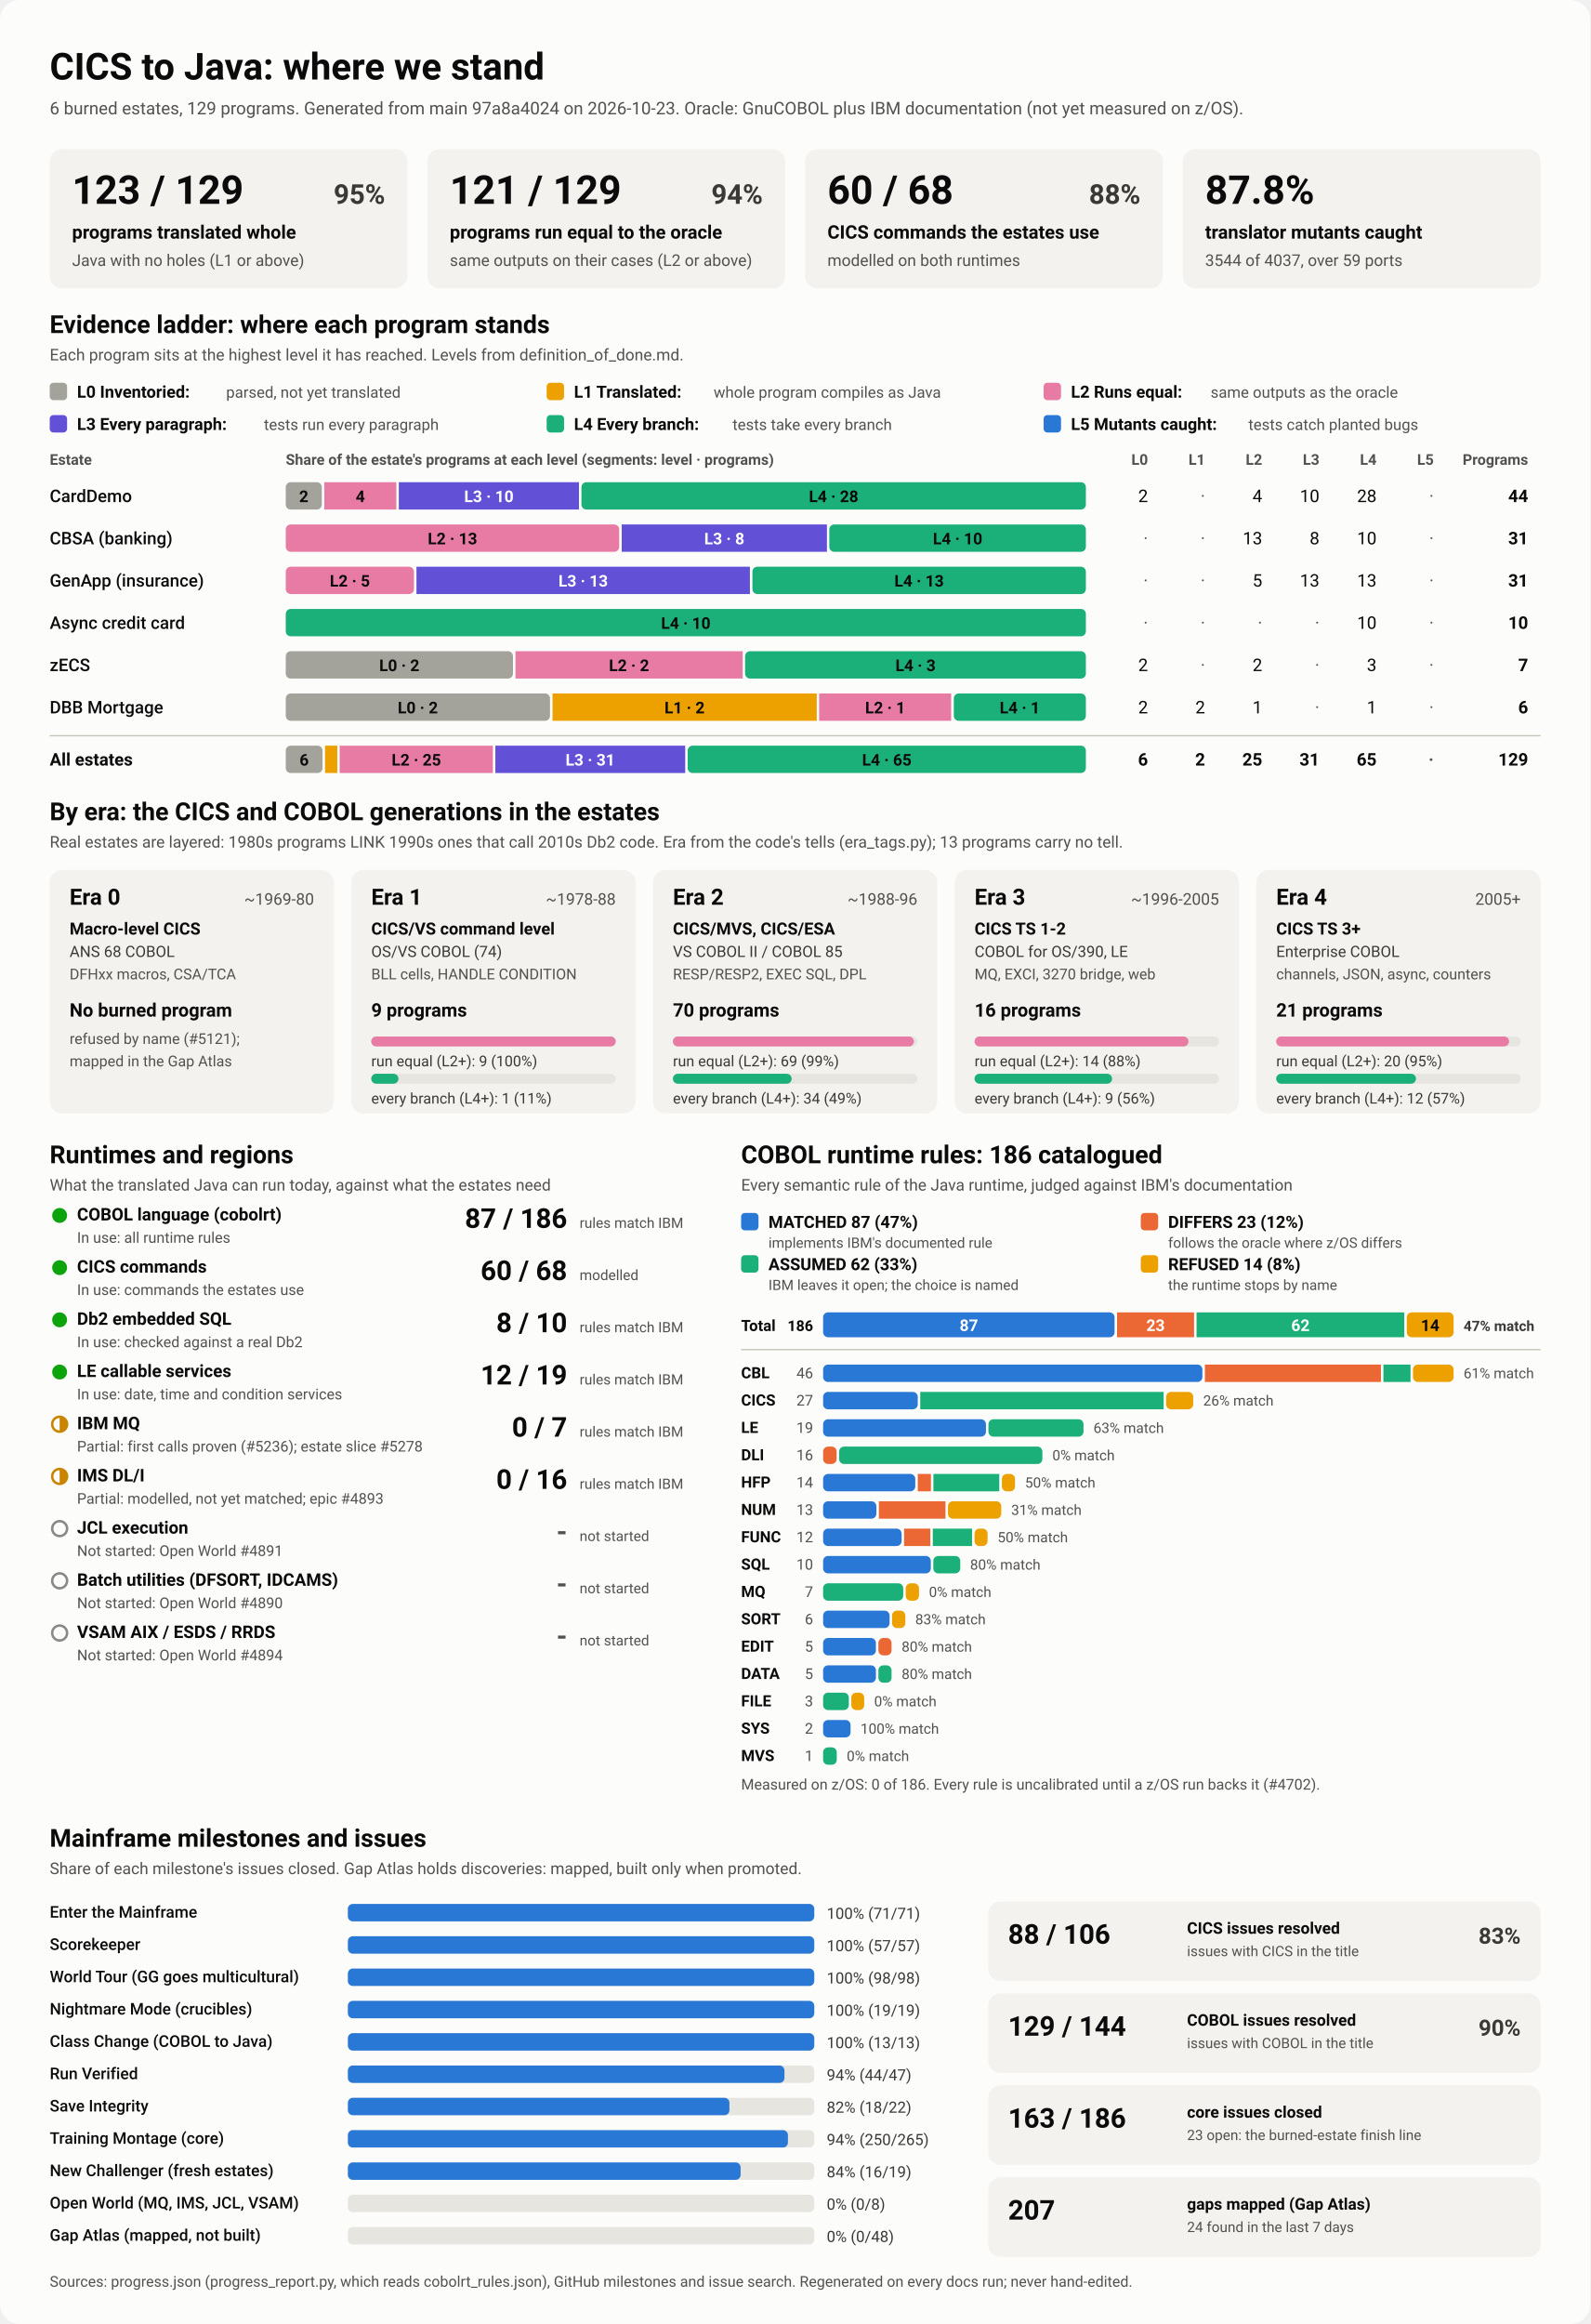
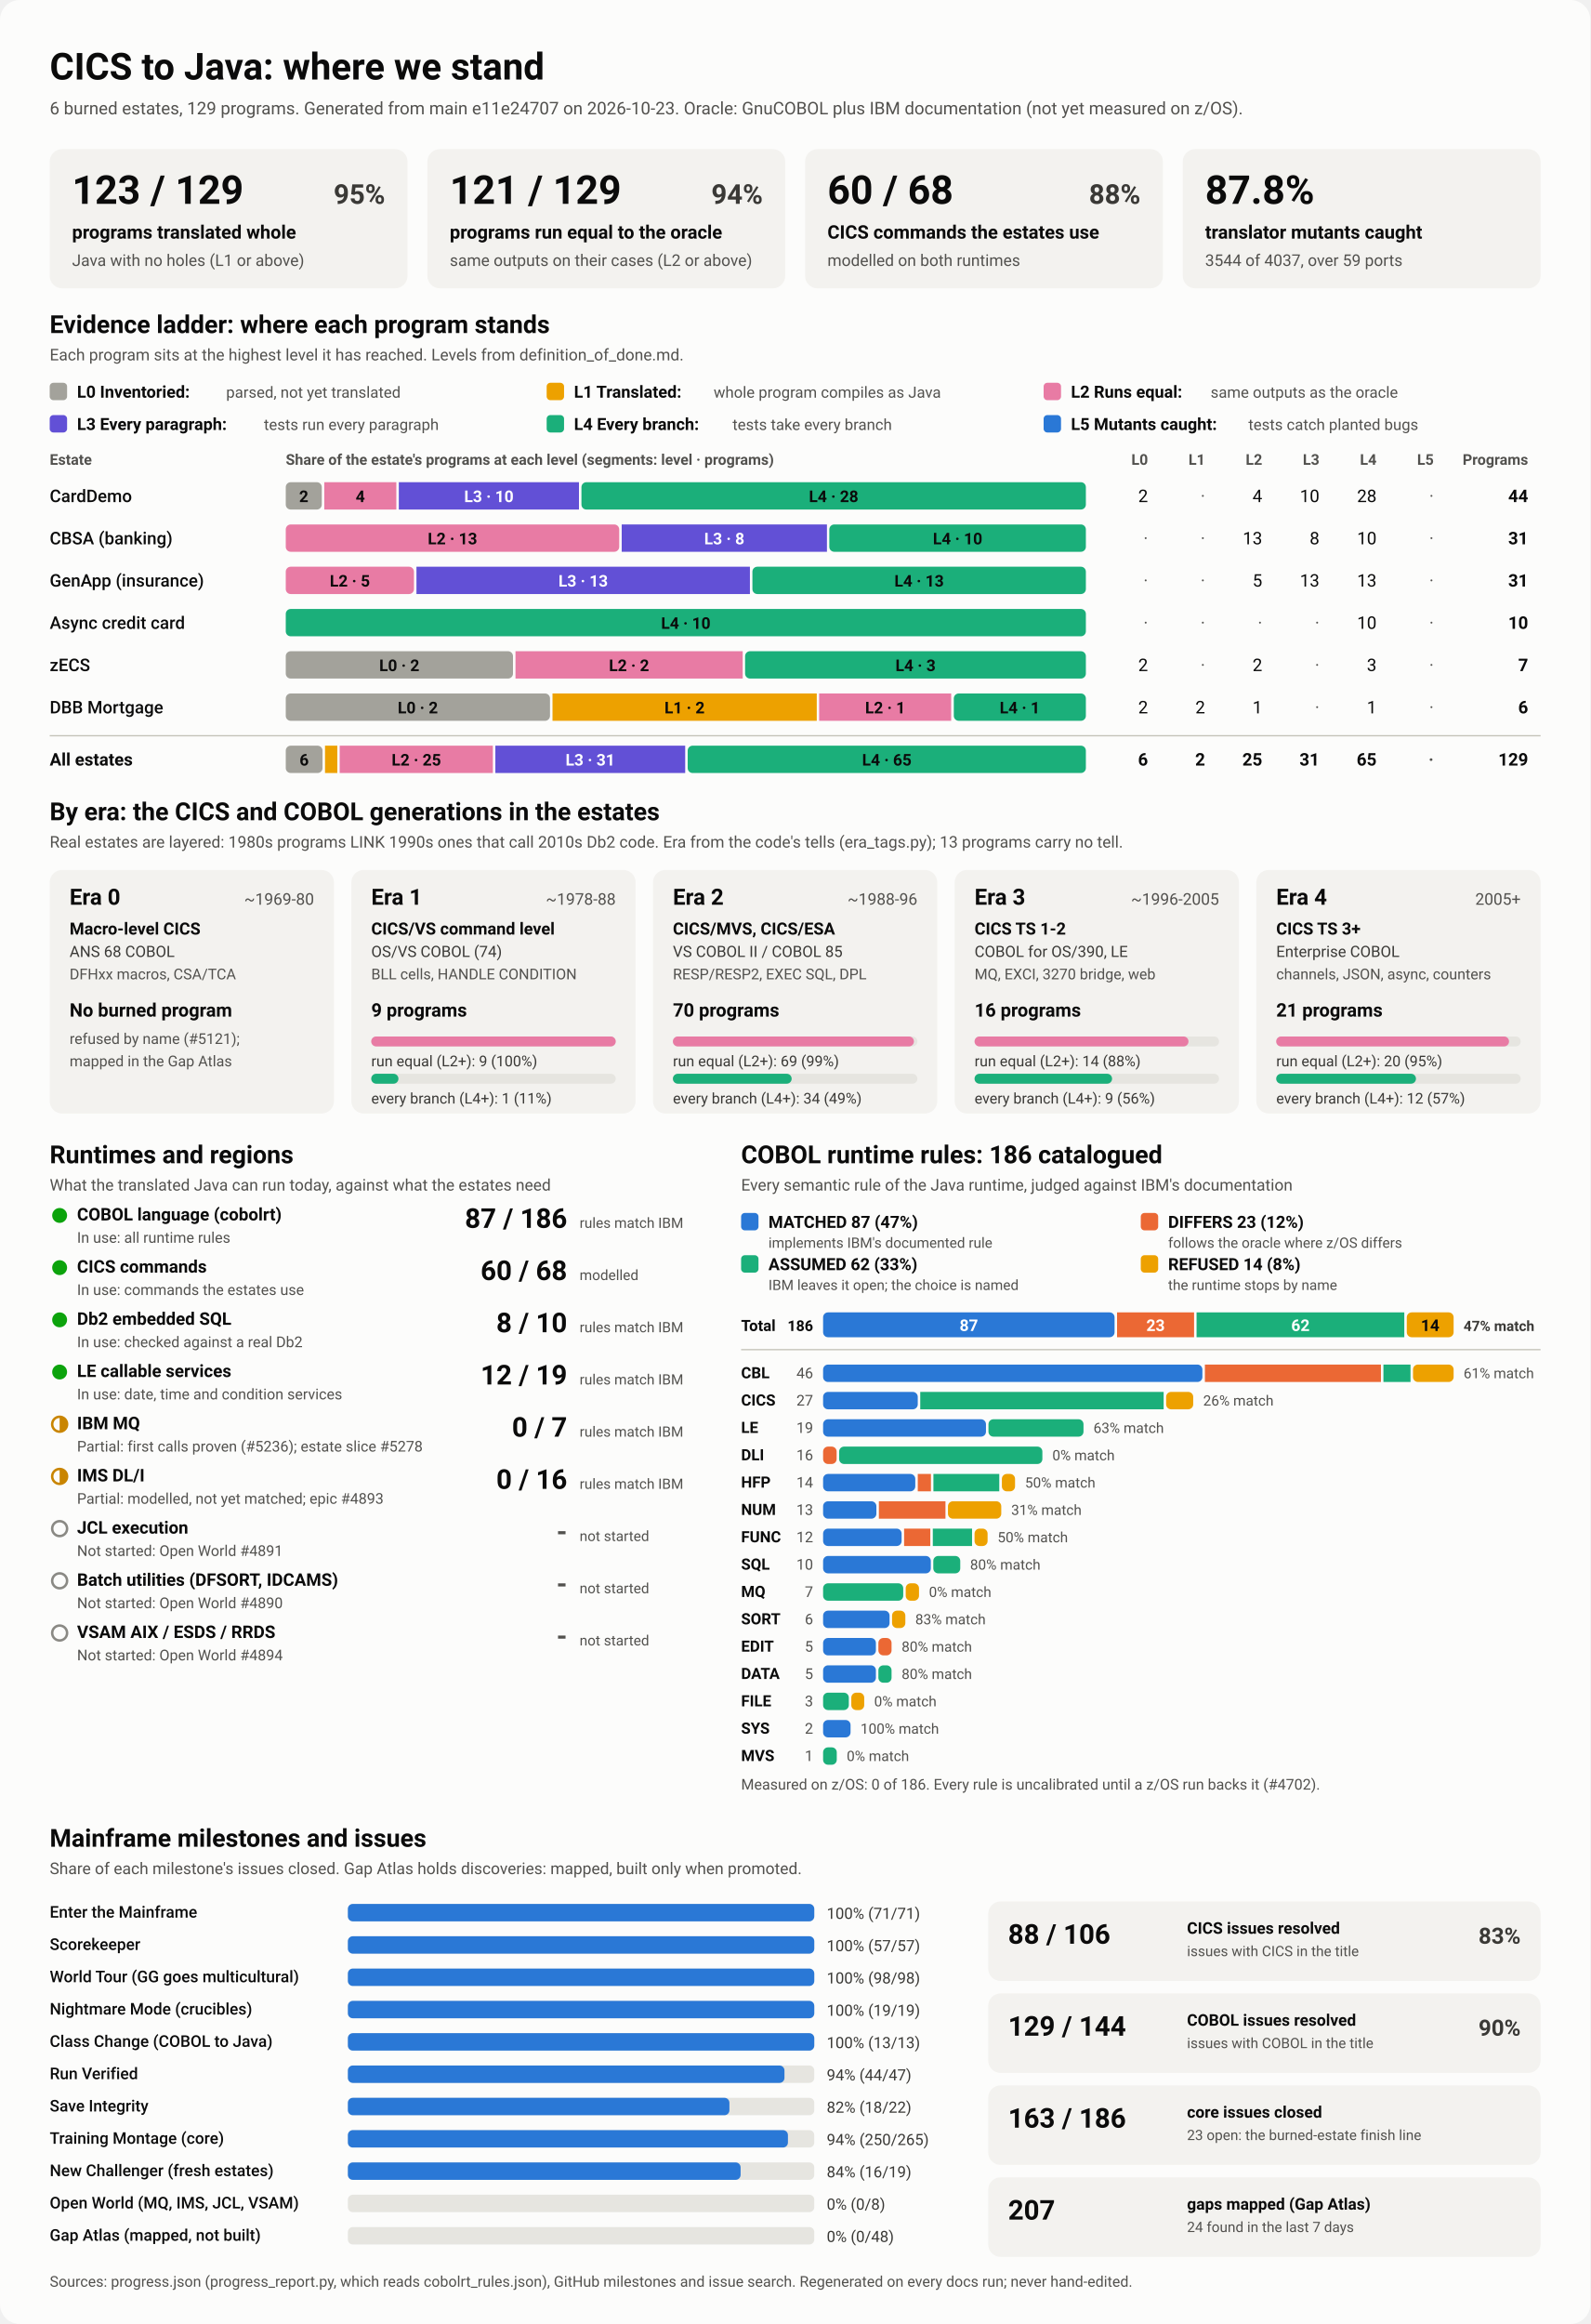
<svg xmlns="http://www.w3.org/2000/svg" viewBox="0 0 1280 1870" width="1280" height="1870" role="img" aria-labelledby="ttl">
  <style>
    svg { font-family: system-ui, -apple-system, 'Segoe UI', Roboto, Helvetica, Arial, sans-serif; }
    .bg { fill: #fcfcfb; }
    .card { fill: #f3f2ef; }
    .track { fill: #e6e5e0; }
    .rule { stroke: #c3c2b7; stroke-width: 1; }
    .t1 { fill: #0b0b0b; } .t2 { fill: #3a3936; } .t3 { fill: #52514e; }
    .on-dark { fill: #ffffff; } .on-light { fill: #0b0b0b; }
    .lv0 { fill: #a3a29b; } .lv1 { fill: #eda100; } .lv2 { fill: #e87ba4; } .lv3 { fill: #6250d6; } .lv4 { fill: #1baf7a; } .lv5 { fill: #2a78d6; } 
    .s0 { fill: #2a78d6; } .s1 { fill: #eb6834; } .s2 { fill: #1baf7a; } .s3 { fill: #eda100; } 
    .prog { fill: #2a78d6; }
    .st-good { fill: #0ca30c; } .st-warn { fill: none; stroke: #c98500; stroke-width: 2; }
    .st-warn-fill { fill: #c98500; } .st-none { fill: none; stroke: #8a8984; stroke-width: 2; }
    @media (prefers-color-scheme: dark) {
      .bg { fill: #1a1a19; } .card { fill: #242422; } .track { fill: #383835; } .rule { stroke: #52514e; }
      .t1 { fill: #f0efec; } .t2 { fill: #dddcd6; } .t3 { fill: #c3c2b7; }
      .on-light { fill: #0b0b0b; } .prog { fill: #3987e5; }
      .lv0 { fill: #6b6a64; } .lv1 { fill: #c98500; } .lv2 { fill: #d55181; } .lv3 { fill: #9085e9; } .lv4 { fill: #199e70; } .lv5 { fill: #3987e5; } 
      .s0 { fill: #3987e5; } .s1 { fill: #d95926; } .s2 { fill: #199e70; } .s3 { fill: #c98500; } 
    }
  </style>
  <rect class="bg" width="1280" height="1870" rx="16" />
  <text x="40.0" y="64.0" class="t1" font-size="30" font-weight="700" text-anchor="start">CICS to Java: where we stand</text>
-   <text x="40.0" y="92.0" class="t3" font-size="14" font-weight="400" text-anchor="start">6 burned estates, 129 programs. Generated from main 97a8a4024 on 2026-10-23. Oracle: GnuCOBOL plus IBM documentation (not yet measured on z/OS).</text>
+   <text x="40.0" y="92.0" class="t3" font-size="14" font-weight="400" text-anchor="start">6 burned estates, 129 programs. Generated from main e11e24707 on 2026-10-23. Oracle: GnuCOBOL plus IBM documentation (not yet measured on z/OS).</text>
  <rect x="40.0" y="120.0" width="288.0" height="112.0" rx="10" class="card" />
  <text x="58.0" y="164.0" class="t1" font-size="32" font-weight="700" text-anchor="start">123 / 129</text>
  <text x="310.0" y="164.0" class="t2" font-size="22" font-weight="600" text-anchor="end">95%</text>
  <text x="58.0" y="192.0" class="t1" font-size="15" font-weight="600" text-anchor="start">programs translated whole</text>
  <text x="58.0" y="214.0" class="t3" font-size="13" font-weight="400" text-anchor="start">Java with no holes (L1 or above)</text>
  <rect x="344.0" y="120.0" width="288.0" height="112.0" rx="10" class="card" />
  <text x="362.0" y="164.0" class="t1" font-size="32" font-weight="700" text-anchor="start">121 / 129</text>
  <text x="614.0" y="164.0" class="t2" font-size="22" font-weight="600" text-anchor="end">94%</text>
  <text x="362.0" y="192.0" class="t1" font-size="15" font-weight="600" text-anchor="start">programs run equal to the oracle</text>
  <text x="362.0" y="214.0" class="t3" font-size="13" font-weight="400" text-anchor="start">same outputs on their cases (L2 or above)</text>
  <rect x="648.0" y="120.0" width="288.0" height="112.0" rx="10" class="card" />
  <text x="666.0" y="164.0" class="t1" font-size="32" font-weight="700" text-anchor="start">60 / 68</text>
  <text x="918.0" y="164.0" class="t2" font-size="22" font-weight="600" text-anchor="end">88%</text>
  <text x="666.0" y="192.0" class="t1" font-size="15" font-weight="600" text-anchor="start">CICS commands the estates use</text>
  <text x="666.0" y="214.0" class="t3" font-size="13" font-weight="400" text-anchor="start">modelled on both runtimes</text>
  <rect x="952.0" y="120.0" width="288.0" height="112.0" rx="10" class="card" />
  <text x="970.0" y="164.0" class="t1" font-size="32" font-weight="700" text-anchor="start">87.8%</text>
  <text x="970.0" y="192.0" class="t1" font-size="15" font-weight="600" text-anchor="start">translator mutants caught</text>
  <text x="970.0" y="214.0" class="t3" font-size="13" font-weight="400" text-anchor="start">3544 of 4037, over 59 ports</text>
  <text x="40.0" y="268.0" class="t1" font-size="20" font-weight="700" text-anchor="start">Evidence ladder: where each program stands</text>
  <text x="40.0" y="290.0" class="t3" font-size="13" font-weight="400" text-anchor="start">Each program sits at the highest level it has reached. Levels from definition_of_done.md.</text>
  <rect x="40.0" y="308.0" width="14.0" height="14.0" rx="3" class="lv0" />
  <text x="62.0" y="320.0" class="t1" font-size="13.5" font-weight="600" text-anchor="start">L0 Inventoried:</text>
  <text x="182.0" y="320.0" class="t3" font-size="12.5" font-weight="400" text-anchor="start">parsed, not yet translated</text>
  <rect x="440.0" y="308.0" width="14.0" height="14.0" rx="3" class="lv1" />
  <text x="462.0" y="320.0" class="t1" font-size="13.5" font-weight="600" text-anchor="start">L1 Translated:</text>
  <text x="574.4" y="320.0" class="t3" font-size="12.5" font-weight="400" text-anchor="start">whole program compiles as Java</text>
  <rect x="840.0" y="308.0" width="14.0" height="14.0" rx="3" class="lv2" />
  <text x="862.0" y="320.0" class="t1" font-size="13.5" font-weight="600" text-anchor="start">L2 Runs equal:</text>
  <text x="974.4" y="320.0" class="t3" font-size="12.5" font-weight="400" text-anchor="start">same outputs as the oracle</text>
  <rect x="40.0" y="334.0" width="14.0" height="14.0" rx="3" class="lv3" />
  <text x="62.0" y="346.0" class="t1" font-size="13.5" font-weight="600" text-anchor="start">L3 Every paragraph:</text>
  <text x="212.4" y="346.0" class="t3" font-size="12.5" font-weight="400" text-anchor="start">tests run every paragraph</text>
  <rect x="440.0" y="334.0" width="14.0" height="14.0" rx="3" class="lv4" />
  <text x="462.0" y="346.0" class="t1" font-size="13.5" font-weight="600" text-anchor="start">L4 Every branch:</text>
  <text x="589.6" y="346.0" class="t3" font-size="12.5" font-weight="400" text-anchor="start">tests take every branch</text>
  <rect x="840.0" y="334.0" width="14.0" height="14.0" rx="3" class="lv5" />
  <text x="862.0" y="346.0" class="t1" font-size="13.5" font-weight="600" text-anchor="start">L5 Mutants caught:</text>
  <text x="1004.8" y="346.0" class="t3" font-size="12.5" font-weight="400" text-anchor="start">tests catch planted bugs</text>
  <text x="40.0" y="374.0" class="t3" font-size="12" font-weight="600" text-anchor="start">Estate</text>
  <text x="230.0" y="374.0" class="t3" font-size="12" font-weight="600" text-anchor="start">Share of the estate's programs at each level (segments: level · programs)</text>
  <text x="924.0" y="374.0" class="t3" font-size="12" font-weight="600" text-anchor="end">L0</text>
  <text x="970.0" y="374.0" class="t3" font-size="12" font-weight="600" text-anchor="end">L1</text>
  <text x="1016.0" y="374.0" class="t3" font-size="12" font-weight="600" text-anchor="end">L2</text>
  <text x="1062.0" y="374.0" class="t3" font-size="12" font-weight="600" text-anchor="end">L3</text>
  <text x="1108.0" y="374.0" class="t3" font-size="12" font-weight="600" text-anchor="end">L4</text>
  <text x="1154.0" y="374.0" class="t3" font-size="12" font-weight="600" text-anchor="end">L5</text>
  <text x="1230.0" y="374.0" class="t3" font-size="12" font-weight="600" text-anchor="end">Programs</text>
  <text x="40.0" y="404.0" class="t1" font-size="14" font-weight="500" text-anchor="start">CardDemo</text>
  <rect x="230.0" y="388.0" width="29.0" height="22.0" rx="4" class="lv0" />
  <text x="244.5" y="404.0" class="on-light" font-size="13" font-weight="600" text-anchor="middle">2</text>
  <rect x="261.0" y="388.0" width="58.0" height="22.0" rx="0" class="lv2" />
  <text x="290.0" y="404.0" class="on-light" font-size="13" font-weight="600" text-anchor="middle">4</text>
  <rect x="321.0" y="388.0" width="145.0" height="22.0" rx="0" class="lv3" />
  <text x="393.5" y="404.0" class="on-dark" font-size="13" font-weight="600" text-anchor="middle">L3 · 10</text>
  <rect x="468.0" y="388.0" width="406.0" height="22.0" rx="4" class="lv4" />
  <text x="671.0" y="404.0" class="on-light" font-size="13" font-weight="600" text-anchor="middle">L4 · 28</text>
  <text x="924.0" y="404.0" class="t1" font-size="14" font-weight="400" text-anchor="end">2</text>
  <text x="970.0" y="404.0" class="t3" font-size="14" font-weight="400" text-anchor="end">·</text>
  <text x="1016.0" y="404.0" class="t1" font-size="14" font-weight="400" text-anchor="end">4</text>
  <text x="1062.0" y="404.0" class="t1" font-size="14" font-weight="400" text-anchor="end">10</text>
  <text x="1108.0" y="404.0" class="t1" font-size="14" font-weight="400" text-anchor="end">28</text>
  <text x="1154.0" y="404.0" class="t3" font-size="14" font-weight="400" text-anchor="end">·</text>
  <text x="1230.0" y="404.0" class="t1" font-size="14" font-weight="700" text-anchor="end">44</text>
  <text x="40.0" y="438.0" class="t1" font-size="14" font-weight="500" text-anchor="start">CBSA (banking)</text>
  <rect x="230.0" y="422.0" width="268.4" height="22.0" rx="4" class="lv2" />
  <text x="364.2" y="438.0" class="on-light" font-size="13" font-weight="600" text-anchor="middle">L2 · 13</text>
  <rect x="500.4" y="422.0" width="165.2" height="22.0" rx="0" class="lv3" />
  <text x="583.0" y="438.0" class="on-dark" font-size="13" font-weight="600" text-anchor="middle">L3 · 8</text>
  <rect x="667.5" y="422.0" width="206.5" height="22.0" rx="4" class="lv4" />
  <text x="770.8" y="438.0" class="on-light" font-size="13" font-weight="600" text-anchor="middle">L4 · 10</text>
  <text x="924.0" y="438.0" class="t3" font-size="14" font-weight="400" text-anchor="end">·</text>
  <text x="970.0" y="438.0" class="t3" font-size="14" font-weight="400" text-anchor="end">·</text>
  <text x="1016.0" y="438.0" class="t1" font-size="14" font-weight="400" text-anchor="end">13</text>
  <text x="1062.0" y="438.0" class="t1" font-size="14" font-weight="400" text-anchor="end">8</text>
  <text x="1108.0" y="438.0" class="t1" font-size="14" font-weight="400" text-anchor="end">10</text>
  <text x="1154.0" y="438.0" class="t3" font-size="14" font-weight="400" text-anchor="end">·</text>
  <text x="1230.0" y="438.0" class="t1" font-size="14" font-weight="700" text-anchor="end">31</text>
  <text x="40.0" y="472.0" class="t1" font-size="14" font-weight="500" text-anchor="start">GenApp (insurance)</text>
  <rect x="230.0" y="456.0" width="103.2" height="22.0" rx="4" class="lv2" />
  <text x="281.6" y="472.0" class="on-light" font-size="13" font-weight="600" text-anchor="middle">L2 · 5</text>
  <rect x="335.2" y="456.0" width="268.4" height="22.0" rx="0" class="lv3" />
  <text x="469.4" y="472.0" class="on-dark" font-size="13" font-weight="600" text-anchor="middle">L3 · 13</text>
  <rect x="605.6" y="456.0" width="268.4" height="22.0" rx="4" class="lv4" />
  <text x="739.8" y="472.0" class="on-light" font-size="13" font-weight="600" text-anchor="middle">L4 · 13</text>
  <text x="924.0" y="472.0" class="t3" font-size="14" font-weight="400" text-anchor="end">·</text>
  <text x="970.0" y="472.0" class="t3" font-size="14" font-weight="400" text-anchor="end">·</text>
  <text x="1016.0" y="472.0" class="t1" font-size="14" font-weight="400" text-anchor="end">5</text>
  <text x="1062.0" y="472.0" class="t1" font-size="14" font-weight="400" text-anchor="end">13</text>
  <text x="1108.0" y="472.0" class="t1" font-size="14" font-weight="400" text-anchor="end">13</text>
  <text x="1154.0" y="472.0" class="t3" font-size="14" font-weight="400" text-anchor="end">·</text>
  <text x="1230.0" y="472.0" class="t1" font-size="14" font-weight="700" text-anchor="end">31</text>
  <text x="40.0" y="506.0" class="t1" font-size="14" font-weight="500" text-anchor="start">Async credit card</text>
  <rect x="230.0" y="490.0" width="644.0" height="22.0" rx="4" class="lv4" />
  <text x="552.0" y="506.0" class="on-light" font-size="13" font-weight="600" text-anchor="middle">L4 · 10</text>
  <text x="924.0" y="506.0" class="t3" font-size="14" font-weight="400" text-anchor="end">·</text>
  <text x="970.0" y="506.0" class="t3" font-size="14" font-weight="400" text-anchor="end">·</text>
  <text x="1016.0" y="506.0" class="t3" font-size="14" font-weight="400" text-anchor="end">·</text>
  <text x="1062.0" y="506.0" class="t3" font-size="14" font-weight="400" text-anchor="end">·</text>
  <text x="1108.0" y="506.0" class="t1" font-size="14" font-weight="400" text-anchor="end">10</text>
  <text x="1154.0" y="506.0" class="t3" font-size="14" font-weight="400" text-anchor="end">·</text>
  <text x="1230.0" y="506.0" class="t1" font-size="14" font-weight="700" text-anchor="end">10</text>
  <text x="40.0" y="540.0" class="t1" font-size="14" font-weight="500" text-anchor="start">zECS</text>
  <rect x="230.0" y="524.0" width="182.9" height="22.0" rx="4" class="lv0" />
  <text x="321.4" y="540.0" class="on-light" font-size="13" font-weight="600" text-anchor="middle">L0 · 2</text>
  <rect x="414.9" y="524.0" width="182.9" height="22.0" rx="0" class="lv2" />
  <text x="506.3" y="540.0" class="on-light" font-size="13" font-weight="600" text-anchor="middle">L2 · 2</text>
  <rect x="599.7" y="524.0" width="274.3" height="22.0" rx="4" class="lv4" />
  <text x="736.9" y="540.0" class="on-light" font-size="13" font-weight="600" text-anchor="middle">L4 · 3</text>
  <text x="924.0" y="540.0" class="t1" font-size="14" font-weight="400" text-anchor="end">2</text>
  <text x="970.0" y="540.0" class="t3" font-size="14" font-weight="400" text-anchor="end">·</text>
  <text x="1016.0" y="540.0" class="t1" font-size="14" font-weight="400" text-anchor="end">2</text>
  <text x="1062.0" y="540.0" class="t3" font-size="14" font-weight="400" text-anchor="end">·</text>
  <text x="1108.0" y="540.0" class="t1" font-size="14" font-weight="400" text-anchor="end">3</text>
  <text x="1154.0" y="540.0" class="t3" font-size="14" font-weight="400" text-anchor="end">·</text>
  <text x="1230.0" y="540.0" class="t1" font-size="14" font-weight="700" text-anchor="end">7</text>
  <text x="40.0" y="574.0" class="t1" font-size="14" font-weight="500" text-anchor="start">DBB Mortgage</text>
  <rect x="230.0" y="558.0" width="212.7" height="22.0" rx="4" class="lv0" />
  <text x="336.3" y="574.0" class="on-light" font-size="13" font-weight="600" text-anchor="middle">L0 · 2</text>
  <rect x="444.7" y="558.0" width="212.7" height="22.0" rx="0" class="lv1" />
  <text x="551.0" y="574.0" class="on-light" font-size="13" font-weight="600" text-anchor="middle">L1 · 2</text>
  <rect x="659.3" y="558.0" width="106.3" height="22.0" rx="0" class="lv2" />
  <text x="712.5" y="574.0" class="on-light" font-size="13" font-weight="600" text-anchor="middle">L2 · 1</text>
  <rect x="767.7" y="558.0" width="106.3" height="22.0" rx="4" class="lv4" />
  <text x="820.8" y="574.0" class="on-light" font-size="13" font-weight="600" text-anchor="middle">L4 · 1</text>
  <text x="924.0" y="574.0" class="t1" font-size="14" font-weight="400" text-anchor="end">2</text>
  <text x="970.0" y="574.0" class="t1" font-size="14" font-weight="400" text-anchor="end">2</text>
  <text x="1016.0" y="574.0" class="t1" font-size="14" font-weight="400" text-anchor="end">1</text>
  <text x="1062.0" y="574.0" class="t3" font-size="14" font-weight="400" text-anchor="end">·</text>
  <text x="1108.0" y="574.0" class="t1" font-size="14" font-weight="400" text-anchor="end">1</text>
  <text x="1154.0" y="574.0" class="t3" font-size="14" font-weight="400" text-anchor="end">·</text>
  <text x="1230.0" y="574.0" class="t1" font-size="14" font-weight="700" text-anchor="end">6</text>
  <line x1="40" x2="1240" y1="592" y2="592" class="rule" />
  <text x="40.0" y="616.0" class="t1" font-size="14" font-weight="700" text-anchor="start">All estates</text>
  <rect x="230.0" y="600.0" width="29.6" height="22.0" rx="4" class="lv0" />
  <text x="244.8" y="616.0" class="on-light" font-size="13" font-weight="600" text-anchor="middle">6</text>
  <rect x="261.6" y="600.0" width="9.9" height="22.0" rx="0" class="lv1" />
  <rect x="273.4" y="600.0" width="123.3" height="22.0" rx="0" class="lv2" />
  <text x="335.1" y="616.0" class="on-light" font-size="13" font-weight="600" text-anchor="middle">L2 · 25</text>
  <rect x="398.7" y="600.0" width="152.8" height="22.0" rx="0" class="lv3" />
  <text x="475.1" y="616.0" class="on-dark" font-size="13" font-weight="600" text-anchor="middle">L3 · 31</text>
  <rect x="553.5" y="600.0" width="320.5" height="22.0" rx="4" class="lv4" />
  <text x="713.8" y="616.0" class="on-light" font-size="13" font-weight="600" text-anchor="middle">L4 · 65</text>
  <text x="924.0" y="616.0" class="t1" font-size="14" font-weight="700" text-anchor="end">6</text>
  <text x="970.0" y="616.0" class="t1" font-size="14" font-weight="700" text-anchor="end">2</text>
  <text x="1016.0" y="616.0" class="t1" font-size="14" font-weight="700" text-anchor="end">25</text>
  <text x="1062.0" y="616.0" class="t1" font-size="14" font-weight="700" text-anchor="end">31</text>
  <text x="1108.0" y="616.0" class="t1" font-size="14" font-weight="700" text-anchor="end">65</text>
  <text x="1154.0" y="616.0" class="t3" font-size="14" font-weight="700" text-anchor="end">·</text>
  <text x="1230.0" y="616.0" class="t1" font-size="14" font-weight="700" text-anchor="end">129</text>
  <text x="40.0" y="660.0" class="t1" font-size="20" font-weight="700" text-anchor="start">By era: the CICS and COBOL generations in the estates</text>
  <text x="40.0" y="682.0" class="t3" font-size="13" font-weight="400" text-anchor="start">Real estates are layered: 1980s programs LINK 1990s ones that call 2010s Db2 code. Era from the code's tells (era_tags.py); 13 programs carry no tell.</text>
  <rect x="40.0" y="700.0" width="228.8" height="196.0" rx="10" class="card" />
  <text x="56.0" y="728.0" class="t1" font-size="18" font-weight="700" text-anchor="start">Era 0</text>
  <text x="252.8" y="728.0" class="t3" font-size="13" font-weight="400" text-anchor="end">~1969-80</text>
  <text x="56.0" y="752.0" class="t1" font-size="13.5" font-weight="600" text-anchor="start">Macro-level CICS</text>
  <text x="56.0" y="770.0" class="t2" font-size="12.5" font-weight="400" text-anchor="start">ANS 68 COBOL</text>
  <text x="56.0" y="788.0" class="t3" font-size="12" font-weight="400" text-anchor="start">DFHxx macros, CSA/TCA</text>
  <text x="56.0" y="818.0" class="t1" font-size="15" font-weight="700" text-anchor="start">No burned program</text>
  <text x="56.0" y="840.0" class="t3" font-size="12" font-weight="400" text-anchor="start">refused by name (#5121);</text>
  <text x="56.0" y="858.0" class="t3" font-size="12" font-weight="400" text-anchor="start">mapped in the Gap Atlas</text>
  <rect x="282.8" y="700.0" width="228.8" height="196.0" rx="10" class="card" />
  <text x="298.8" y="728.0" class="t1" font-size="18" font-weight="700" text-anchor="start">Era 1</text>
  <text x="495.6" y="728.0" class="t3" font-size="13" font-weight="400" text-anchor="end">~1978-88</text>
  <text x="298.8" y="752.0" class="t1" font-size="13.5" font-weight="600" text-anchor="start">CICS/VS command level</text>
  <text x="298.8" y="770.0" class="t2" font-size="12.5" font-weight="400" text-anchor="start">OS/VS COBOL (74)</text>
  <text x="298.8" y="788.0" class="t3" font-size="12" font-weight="400" text-anchor="start">BLL cells, HANDLE CONDITION</text>
  <text x="298.8" y="818.0" class="t1" font-size="15" font-weight="700" text-anchor="start">9 programs</text>
  <rect x="298.8" y="834.0" width="196.8" height="8.0" rx="4" class="track" />
  <rect x="298.8" y="834.0" width="196.8" height="8.0" rx="4" class="lv2" />
  <text x="298.8" y="858.0" class="t2" font-size="12" font-weight="400" text-anchor="start">run equal (L2+): 9 (100%)</text>
  <rect x="298.8" y="864.0" width="196.8" height="8.0" rx="4" class="track" />
  <rect x="298.8" y="864.0" width="21.9" height="8.0" rx="4" class="lv4" />
  <text x="298.8" y="888.0" class="t2" font-size="12" font-weight="400" text-anchor="start">every branch (L4+): 1 (11%)</text>
  <rect x="525.6" y="700.0" width="228.8" height="196.0" rx="10" class="card" />
  <text x="541.6" y="728.0" class="t1" font-size="18" font-weight="700" text-anchor="start">Era 2</text>
  <text x="738.4" y="728.0" class="t3" font-size="13" font-weight="400" text-anchor="end">~1988-96</text>
  <text x="541.6" y="752.0" class="t1" font-size="13.5" font-weight="600" text-anchor="start">CICS/MVS, CICS/ESA</text>
  <text x="541.6" y="770.0" class="t2" font-size="12.5" font-weight="400" text-anchor="start">VS COBOL II / COBOL 85</text>
  <text x="541.6" y="788.0" class="t3" font-size="12" font-weight="400" text-anchor="start">RESP/RESP2, EXEC SQL, DPL</text>
  <text x="541.6" y="818.0" class="t1" font-size="15" font-weight="700" text-anchor="start">70 programs</text>
  <rect x="541.6" y="834.0" width="196.8" height="8.0" rx="4" class="track" />
  <rect x="541.6" y="834.0" width="194.0" height="8.0" rx="4" class="lv2" />
  <text x="541.6" y="858.0" class="t2" font-size="12" font-weight="400" text-anchor="start">run equal (L2+): 69 (99%)</text>
  <rect x="541.6" y="864.0" width="196.8" height="8.0" rx="4" class="track" />
  <rect x="541.6" y="864.0" width="95.6" height="8.0" rx="4" class="lv4" />
  <text x="541.6" y="888.0" class="t2" font-size="12" font-weight="400" text-anchor="start">every branch (L4+): 34 (49%)</text>
  <rect x="768.4" y="700.0" width="228.8" height="196.0" rx="10" class="card" />
  <text x="784.4" y="728.0" class="t1" font-size="18" font-weight="700" text-anchor="start">Era 3</text>
  <text x="981.2" y="728.0" class="t3" font-size="13" font-weight="400" text-anchor="end">~1996-2005</text>
  <text x="784.4" y="752.0" class="t1" font-size="13.5" font-weight="600" text-anchor="start">CICS TS 1-2</text>
  <text x="784.4" y="770.0" class="t2" font-size="12.5" font-weight="400" text-anchor="start">COBOL for OS/390, LE</text>
  <text x="784.4" y="788.0" class="t3" font-size="12" font-weight="400" text-anchor="start">MQ, EXCI, 3270 bridge, web</text>
  <text x="784.4" y="818.0" class="t1" font-size="15" font-weight="700" text-anchor="start">16 programs</text>
  <rect x="784.4" y="834.0" width="196.8" height="8.0" rx="4" class="track" />
  <rect x="784.4" y="834.0" width="172.2" height="8.0" rx="4" class="lv2" />
  <text x="784.4" y="858.0" class="t2" font-size="12" font-weight="400" text-anchor="start">run equal (L2+): 14 (88%)</text>
  <rect x="784.4" y="864.0" width="196.8" height="8.0" rx="4" class="track" />
  <rect x="784.4" y="864.0" width="110.7" height="8.0" rx="4" class="lv4" />
  <text x="784.4" y="888.0" class="t2" font-size="12" font-weight="400" text-anchor="start">every branch (L4+): 9 (56%)</text>
  <rect x="1011.2" y="700.0" width="228.8" height="196.0" rx="10" class="card" />
  <text x="1027.2" y="728.0" class="t1" font-size="18" font-weight="700" text-anchor="start">Era 4</text>
  <text x="1224.0" y="728.0" class="t3" font-size="13" font-weight="400" text-anchor="end">2005+</text>
  <text x="1027.2" y="752.0" class="t1" font-size="13.5" font-weight="600" text-anchor="start">CICS TS 3+</text>
  <text x="1027.2" y="770.0" class="t2" font-size="12.5" font-weight="400" text-anchor="start">Enterprise COBOL</text>
  <text x="1027.2" y="788.0" class="t3" font-size="12" font-weight="400" text-anchor="start">channels, JSON, async, counters</text>
  <text x="1027.2" y="818.0" class="t1" font-size="15" font-weight="700" text-anchor="start">21 programs</text>
  <rect x="1027.2" y="834.0" width="196.8" height="8.0" rx="4" class="track" />
  <rect x="1027.2" y="834.0" width="187.4" height="8.0" rx="4" class="lv2" />
  <text x="1027.2" y="858.0" class="t2" font-size="12" font-weight="400" text-anchor="start">run equal (L2+): 20 (95%)</text>
  <rect x="1027.2" y="864.0" width="196.8" height="8.0" rx="4" class="track" />
  <rect x="1027.2" y="864.0" width="112.5" height="8.0" rx="4" class="lv4" />
  <text x="1027.2" y="888.0" class="t2" font-size="12" font-weight="400" text-anchor="start">every branch (L4+): 12 (57%)</text>
  <text x="40.0" y="936.0" class="t1" font-size="20" font-weight="700" text-anchor="start">Runtimes and regions</text>
  <text x="40.0" y="958.0" class="t3" font-size="13" font-weight="400" text-anchor="start">What the translated Java can run today, against what the estates need</text>
  <circle cx="48" cy="978" r="6" class="st-good" />
  <text x="62.0" y="982.0" class="t1" font-size="14" font-weight="600" text-anchor="start">COBOL language (cobolrt)</text>
  <text x="62.0" y="1000.0" class="t3" font-size="12" font-weight="400" text-anchor="start">In use: all runtime rules</text>
  <text x="456.5" y="988.0" class="t1" font-size="22" font-weight="700" text-anchor="end">87 / 186</text>
  <text x="466.5" y="988.0" class="t3" font-size="11.5" font-weight="400" text-anchor="start">rules match IBM</text>
  <circle cx="48" cy="1020" r="6" class="st-good" />
  <text x="62.0" y="1024.0" class="t1" font-size="14" font-weight="600" text-anchor="start">CICS commands</text>
  <text x="62.0" y="1042.0" class="t3" font-size="12" font-weight="400" text-anchor="start">In use: commands the estates use</text>
  <text x="456.5" y="1030.0" class="t1" font-size="22" font-weight="700" text-anchor="end">60 / 68</text>
  <text x="466.5" y="1030.0" class="t3" font-size="11.5" font-weight="400" text-anchor="start">modelled</text>
  <circle cx="48" cy="1062" r="6" class="st-good" />
  <text x="62.0" y="1066.0" class="t1" font-size="14" font-weight="600" text-anchor="start">Db2 embedded SQL</text>
  <text x="62.0" y="1084.0" class="t3" font-size="12" font-weight="400" text-anchor="start">In use: checked against a real Db2</text>
  <text x="456.5" y="1072.0" class="t1" font-size="22" font-weight="700" text-anchor="end">8 / 10</text>
  <text x="466.5" y="1072.0" class="t3" font-size="11.5" font-weight="400" text-anchor="start">rules match IBM</text>
  <circle cx="48" cy="1104" r="6" class="st-good" />
  <text x="62.0" y="1108.0" class="t1" font-size="14" font-weight="600" text-anchor="start">LE callable services</text>
  <text x="62.0" y="1126.0" class="t3" font-size="12" font-weight="400" text-anchor="start">In use: date, time and condition services</text>
  <text x="456.5" y="1114.0" class="t1" font-size="22" font-weight="700" text-anchor="end">12 / 19</text>
  <text x="466.5" y="1114.0" class="t3" font-size="11.5" font-weight="400" text-anchor="start">rules match IBM</text>
  <circle cx="48" cy="1146" r="6" class="st-warn" />
  <path d="M 48 1140 A 6 6 0 0 1 48 1152 Z" class="st-warn-fill" />
  <text x="62.0" y="1150.0" class="t1" font-size="14" font-weight="600" text-anchor="start">IBM MQ</text>
  <text x="62.0" y="1168.0" class="t3" font-size="12" font-weight="400" text-anchor="start">Partial: first calls proven (#5236); estate slice #5278</text>
  <text x="456.5" y="1156.0" class="t1" font-size="22" font-weight="700" text-anchor="end">0 / 7</text>
  <text x="466.5" y="1156.0" class="t3" font-size="11.5" font-weight="400" text-anchor="start">rules match IBM</text>
  <circle cx="48" cy="1188" r="6" class="st-warn" />
  <path d="M 48 1182 A 6 6 0 0 1 48 1194 Z" class="st-warn-fill" />
  <text x="62.0" y="1192.0" class="t1" font-size="14" font-weight="600" text-anchor="start">IMS DL/I</text>
  <text x="62.0" y="1210.0" class="t3" font-size="12" font-weight="400" text-anchor="start">Partial: modelled, not yet matched; epic #4893</text>
  <text x="456.5" y="1198.0" class="t1" font-size="22" font-weight="700" text-anchor="end">0 / 16</text>
  <text x="466.5" y="1198.0" class="t3" font-size="11.5" font-weight="400" text-anchor="start">rules match IBM</text>
  <circle cx="48" cy="1230" r="6" class="st-none" />
  <text x="62.0" y="1234.0" class="t1" font-size="14" font-weight="600" text-anchor="start">JCL execution</text>
  <text x="62.0" y="1252.0" class="t3" font-size="12" font-weight="400" text-anchor="start">Not started: Open World #4891</text>
  <text x="456.5" y="1240.0" class="t3" font-size="22" font-weight="700" text-anchor="end">-</text>
  <text x="466.5" y="1240.0" class="t3" font-size="11.5" font-weight="400" text-anchor="start">not started</text>
  <circle cx="48" cy="1272" r="6" class="st-none" />
  <text x="62.0" y="1276.0" class="t1" font-size="14" font-weight="600" text-anchor="start">Batch utilities (DFSORT, IDCAMS)</text>
  <text x="62.0" y="1294.0" class="t3" font-size="12" font-weight="400" text-anchor="start">Not started: Open World #4890</text>
  <text x="456.5" y="1282.0" class="t3" font-size="22" font-weight="700" text-anchor="end">-</text>
  <text x="466.5" y="1282.0" class="t3" font-size="11.5" font-weight="400" text-anchor="start">not started</text>
  <circle cx="48" cy="1314" r="6" class="st-none" />
  <text x="62.0" y="1318.0" class="t1" font-size="14" font-weight="600" text-anchor="start">VSAM AIX / ESDS / RRDS</text>
  <text x="62.0" y="1336.0" class="t3" font-size="12" font-weight="400" text-anchor="start">Not started: Open World #4894</text>
  <text x="456.5" y="1324.0" class="t3" font-size="22" font-weight="700" text-anchor="end">-</text>
  <text x="466.5" y="1324.0" class="t3" font-size="11.5" font-weight="400" text-anchor="start">not started</text>
  <text x="596.5" y="936.0" class="t1" font-size="20" font-weight="700" text-anchor="start">COBOL runtime rules: 186 catalogued</text>
  <text x="596.5" y="958.0" class="t3" font-size="13" font-weight="400" text-anchor="start">Every semantic rule of the Java runtime, judged against IBM's documentation</text>
  <rect x="596.5" y="976.0" width="14.0" height="14.0" rx="3" class="s0" />
  <text x="618.5" y="988.0" class="t1" font-size="13.5" font-weight="600" text-anchor="start">MATCHED  87 (47%)</text>
  <text x="618.5" y="1004.0" class="t3" font-size="11.5" font-weight="400" text-anchor="start">implements IBM's documented rule</text>
  <rect x="918.2" y="976.0" width="14.0" height="14.0" rx="3" class="s1" />
  <text x="940.2" y="988.0" class="t1" font-size="13.5" font-weight="600" text-anchor="start">DIFFERS  23 (12%)</text>
  <text x="940.2" y="1004.0" class="t3" font-size="11.5" font-weight="400" text-anchor="start">follows the oracle where z/OS differs</text>
  <rect x="596.5" y="1010.0" width="14.0" height="14.0" rx="3" class="s2" />
  <text x="618.5" y="1022.0" class="t1" font-size="13.5" font-weight="600" text-anchor="start">ASSUMED  62 (33%)</text>
  <text x="618.5" y="1038.0" class="t3" font-size="11.5" font-weight="400" text-anchor="start">IBM leaves it open; the choice is named</text>
  <rect x="918.2" y="1010.0" width="14.0" height="14.0" rx="3" class="s3" />
  <text x="940.2" y="1022.0" class="t1" font-size="13.5" font-weight="600" text-anchor="start">REFUSED  14 (8%)</text>
  <text x="940.2" y="1038.0" class="t3" font-size="11.5" font-weight="400" text-anchor="start">the runtime stops by name</text>
  <text x="596.5" y="1071.0" class="t1" font-size="12.5" font-weight="700" text-anchor="start">Total</text>
  <text x="654.5" y="1071.0" class="t1" font-size="12" font-weight="700" text-anchor="end">186</text>
  <rect x="662.5" y="1056.0" width="234.6" height="20.0" rx="4" class="s0" />
  <text x="779.8" y="1071.0" class="on-dark" font-size="13" font-weight="600" text-anchor="middle">87</text>
  <rect x="899.1" y="1056.0" width="62.0" height="20.0" rx="0" class="s1" />
  <text x="930.1" y="1071.0" class="on-dark" font-size="13" font-weight="600" text-anchor="middle">23</text>
  <rect x="963.1" y="1056.0" width="167.2" height="20.0" rx="0" class="s2" />
  <text x="1046.7" y="1071.0" class="on-dark" font-size="13" font-weight="600" text-anchor="middle">62</text>
  <rect x="1132.3" y="1056.0" width="37.7" height="20.0" rx="4" class="s3" />
  <text x="1151.1" y="1071.0" class="on-light" font-size="13" font-weight="600" text-anchor="middle">14</text>
  <text x="1178.0" y="1071.0" class="t2" font-size="11.5" font-weight="600" text-anchor="start">47% match</text>
  <line x1="596.5" x2="1240.0" y1="1086" y2="1086" class="rule" />
  <text x="596.5" y="1109.0" class="t1" font-size="12.5" font-weight="600" text-anchor="start">CBL</text>
  <text x="654.5" y="1109.0" class="t3" font-size="12" font-weight="400" text-anchor="end">46</text>
  <rect x="662.5" y="1098.0" width="305.3" height="14.0" rx="4" class="s0" />
  <rect x="969.8" y="1098.0" width="141.7" height="14.0" rx="0" class="s1" />
  <rect x="1113.5" y="1098.0" width="21.8" height="14.0" rx="0" class="s2" />
  <rect x="1137.3" y="1098.0" width="32.7" height="14.0" rx="4" class="s3" />
  <text x="1178.0" y="1109.0" class="t3" font-size="11.5" font-weight="400" text-anchor="start">61% match</text>
  <text x="596.5" y="1131.0" class="t1" font-size="12.5" font-weight="600" text-anchor="start">CICS</text>
  <text x="654.5" y="1131.0" class="t3" font-size="12" font-weight="400" text-anchor="end">27</text>
  <rect x="662.5" y="1120.0" width="76.2" height="14.0" rx="4" class="s0" />
  <rect x="740.7" y="1120.0" width="195.9" height="14.0" rx="0" class="s2" />
  <rect x="938.6" y="1120.0" width="21.8" height="14.0" rx="4" class="s3" />
  <text x="968.4" y="1131.0" class="t3" font-size="11.5" font-weight="400" text-anchor="start">26% match</text>
  <text x="596.5" y="1153.0" class="t1" font-size="12.5" font-weight="600" text-anchor="start">LE</text>
  <text x="654.5" y="1153.0" class="t3" font-size="12" font-weight="400" text-anchor="end">19</text>
  <rect x="662.5" y="1142.0" width="131.1" height="14.0" rx="4" class="s0" />
  <rect x="795.6" y="1142.0" width="76.5" height="14.0" rx="4" class="s2" />
  <text x="880.1" y="1153.0" class="t3" font-size="11.5" font-weight="400" text-anchor="start">63% match</text>
  <text x="596.5" y="1175.0" class="t1" font-size="12.5" font-weight="600" text-anchor="start">DLI</text>
  <text x="654.5" y="1175.0" class="t3" font-size="12" font-weight="400" text-anchor="end">16</text>
  <rect x="662.5" y="1164.0" width="10.9" height="14.0" rx="4" class="s1" />
  <rect x="675.4" y="1164.0" width="163.6" height="14.0" rx="4" class="s2" />
  <text x="847.0" y="1175.0" class="t3" font-size="11.5" font-weight="400" text-anchor="start">0% match</text>
  <text x="596.5" y="1197.0" class="t1" font-size="12.5" font-weight="600" text-anchor="start">HFP</text>
  <text x="654.5" y="1197.0" class="t3" font-size="12" font-weight="400" text-anchor="end">14</text>
  <rect x="662.5" y="1186.0" width="74.2" height="14.0" rx="4" class="s0" />
  <rect x="738.7" y="1186.0" width="10.6" height="14.0" rx="0" class="s1" />
  <rect x="751.3" y="1186.0" width="53.0" height="14.0" rx="0" class="s2" />
  <rect x="806.4" y="1186.0" width="10.6" height="14.0" rx="4" class="s3" />
  <text x="825.0" y="1197.0" class="t3" font-size="11.5" font-weight="400" text-anchor="start">50% match</text>
  <text x="596.5" y="1219.0" class="t1" font-size="12.5" font-weight="600" text-anchor="start">NUM</text>
  <text x="654.5" y="1219.0" class="t3" font-size="12" font-weight="400" text-anchor="end">13</text>
  <rect x="662.5" y="1208.0" width="42.9" height="14.0" rx="4" class="s0" />
  <rect x="707.4" y="1208.0" width="53.6" height="14.0" rx="0" class="s1" />
  <rect x="763.0" y="1208.0" width="42.9" height="14.0" rx="4" class="s3" />
  <text x="813.9" y="1219.0" class="t3" font-size="11.5" font-weight="400" text-anchor="start">31% match</text>
  <text x="596.5" y="1241.0" class="t1" font-size="12.5" font-weight="600" text-anchor="start">FUNC</text>
  <text x="654.5" y="1241.0" class="t3" font-size="12" font-weight="400" text-anchor="end">12</text>
  <rect x="662.5" y="1230.0" width="63.2" height="14.0" rx="4" class="s0" />
  <rect x="727.7" y="1230.0" width="21.1" height="14.0" rx="0" class="s1" />
  <rect x="750.8" y="1230.0" width="31.6" height="14.0" rx="0" class="s2" />
  <rect x="784.4" y="1230.0" width="10.5" height="14.0" rx="4" class="s3" />
  <text x="802.9" y="1241.0" class="t3" font-size="11.5" font-weight="400" text-anchor="start">50% match</text>
  <text x="596.5" y="1263.0" class="t1" font-size="12.5" font-weight="600" text-anchor="start">SQL</text>
  <text x="654.5" y="1263.0" class="t3" font-size="12" font-weight="400" text-anchor="end">10</text>
  <rect x="662.5" y="1252.0" width="86.7" height="14.0" rx="4" class="s0" />
  <rect x="751.2" y="1252.0" width="21.7" height="14.0" rx="4" class="s2" />
  <text x="780.8" y="1263.0" class="t3" font-size="11.5" font-weight="400" text-anchor="start">80% match</text>
  <text x="596.5" y="1285.0" class="t1" font-size="12.5" font-weight="600" text-anchor="start">MQ</text>
  <text x="654.5" y="1285.0" class="t3" font-size="12" font-weight="400" text-anchor="end">7</text>
  <rect x="662.5" y="1274.0" width="64.5" height="14.0" rx="4" class="s2" />
  <rect x="729.0" y="1274.0" width="10.7" height="14.0" rx="4" class="s3" />
  <text x="747.7" y="1285.0" class="t3" font-size="11.5" font-weight="400" text-anchor="start">0% match</text>
  <text x="596.5" y="1307.0" class="t1" font-size="12.5" font-weight="600" text-anchor="start">SORT</text>
  <text x="654.5" y="1307.0" class="t3" font-size="12" font-weight="400" text-anchor="end">6</text>
  <rect x="662.5" y="1296.0" width="53.5" height="14.0" rx="4" class="s0" />
  <rect x="718.0" y="1296.0" width="10.7" height="14.0" rx="4" class="s3" />
  <text x="736.7" y="1307.0" class="t3" font-size="11.5" font-weight="400" text-anchor="start">83% match</text>
  <text x="596.5" y="1329.0" class="t1" font-size="12.5" font-weight="600" text-anchor="start">EDIT</text>
  <text x="654.5" y="1329.0" class="t3" font-size="12" font-weight="400" text-anchor="end">5</text>
  <rect x="662.5" y="1318.0" width="42.5" height="14.0" rx="4" class="s0" />
  <rect x="707.0" y="1318.0" width="10.6" height="14.0" rx="4" class="s1" />
  <text x="725.7" y="1329.0" class="t3" font-size="11.5" font-weight="400" text-anchor="start">80% match</text>
  <text x="596.5" y="1351.0" class="t1" font-size="12.5" font-weight="600" text-anchor="start">DATA</text>
  <text x="654.5" y="1351.0" class="t3" font-size="12" font-weight="400" text-anchor="end">5</text>
  <rect x="662.5" y="1340.0" width="42.5" height="14.0" rx="4" class="s0" />
  <rect x="707.0" y="1340.0" width="10.6" height="14.0" rx="4" class="s2" />
  <text x="725.7" y="1351.0" class="t3" font-size="11.5" font-weight="400" text-anchor="start">80% match</text>
  <text x="596.5" y="1373.0" class="t1" font-size="12.5" font-weight="600" text-anchor="start">FILE</text>
  <text x="654.5" y="1373.0" class="t3" font-size="12" font-weight="400" text-anchor="end">3</text>
  <rect x="662.5" y="1362.0" width="20.7" height="14.0" rx="4" class="s2" />
  <rect x="685.2" y="1362.0" width="10.4" height="14.0" rx="4" class="s3" />
  <text x="703.6" y="1373.0" class="t3" font-size="11.5" font-weight="400" text-anchor="start">0% match</text>
  <text x="596.5" y="1395.0" class="t1" font-size="12.5" font-weight="600" text-anchor="start">SYS</text>
  <text x="654.5" y="1395.0" class="t3" font-size="12" font-weight="400" text-anchor="end">2</text>
  <rect x="662.5" y="1384.0" width="22.1" height="14.0" rx="4" class="s0" />
  <text x="692.6" y="1395.0" class="t3" font-size="11.5" font-weight="400" text-anchor="start">100% match</text>
  <text x="596.5" y="1417.0" class="t1" font-size="12.5" font-weight="600" text-anchor="start">MVS</text>
  <text x="654.5" y="1417.0" class="t3" font-size="12" font-weight="400" text-anchor="end">1</text>
  <rect x="662.5" y="1406.0" width="11.0" height="14.0" rx="4" class="s2" />
  <text x="681.5" y="1417.0" class="t3" font-size="11.5" font-weight="400" text-anchor="start">0% match</text>
  <text x="596.5" y="1440.0" class="t3" font-size="12" font-weight="400" text-anchor="start">Measured on z/OS: 0 of 186. Every rule is uncalibrated until a z/OS run backs it (#4702).</text>
  <text x="40.0" y="1486.0" class="t1" font-size="20" font-weight="700" text-anchor="start">Mainframe milestones and issues</text>
  <text x="40.0" y="1508.0" class="t3" font-size="13" font-weight="400" text-anchor="start">Share of each milestone's issues closed. Gap Atlas holds discoveries: mapped, built only when promoted.</text>
  <text x="40.0" y="1543.0" class="t1" font-size="13" font-weight="500" text-anchor="start">Enter the Mainframe</text>
  <rect x="280.0" y="1532.0" width="375.4" height="14.0" rx="4" class="track" />
  <rect x="280.0" y="1532.0" width="375.4" height="14.0" rx="4" class="prog" />
  <text x="665.4" y="1544.0" class="t2" font-size="12.5" font-weight="400" text-anchor="start">100%  (71/71)</text>
  <text x="40.0" y="1569.0" class="t1" font-size="13" font-weight="500" text-anchor="start">Scorekeeper</text>
  <rect x="280.0" y="1558.0" width="375.4" height="14.0" rx="4" class="track" />
  <rect x="280.0" y="1558.0" width="375.4" height="14.0" rx="4" class="prog" />
  <text x="665.4" y="1570.0" class="t2" font-size="12.5" font-weight="400" text-anchor="start">100%  (57/57)</text>
  <text x="40.0" y="1595.0" class="t1" font-size="13" font-weight="500" text-anchor="start">World Tour (GG goes multicultural)</text>
  <rect x="280.0" y="1584.0" width="375.4" height="14.0" rx="4" class="track" />
  <rect x="280.0" y="1584.0" width="375.4" height="14.0" rx="4" class="prog" />
  <text x="665.4" y="1596.0" class="t2" font-size="12.5" font-weight="400" text-anchor="start">100%  (98/98)</text>
  <text x="40.0" y="1621.0" class="t1" font-size="13" font-weight="500" text-anchor="start">Nightmare Mode (crucibles)</text>
  <rect x="280.0" y="1610.0" width="375.4" height="14.0" rx="4" class="track" />
  <rect x="280.0" y="1610.0" width="375.4" height="14.0" rx="4" class="prog" />
  <text x="665.4" y="1622.0" class="t2" font-size="12.5" font-weight="400" text-anchor="start">100%  (19/19)</text>
  <text x="40.0" y="1647.0" class="t1" font-size="13" font-weight="500" text-anchor="start">Class Change (COBOL to Java)</text>
  <rect x="280.0" y="1636.0" width="375.4" height="14.0" rx="4" class="track" />
  <rect x="280.0" y="1636.0" width="375.4" height="14.0" rx="4" class="prog" />
  <text x="665.4" y="1648.0" class="t2" font-size="12.5" font-weight="400" text-anchor="start">100%  (13/13)</text>
  <text x="40.0" y="1673.0" class="t1" font-size="13" font-weight="500" text-anchor="start">Run Verified</text>
  <rect x="280.0" y="1662.0" width="375.4" height="14.0" rx="4" class="track" />
  <rect x="280.0" y="1662.0" width="351.4" height="14.0" rx="4" class="prog" />
  <text x="665.4" y="1674.0" class="t2" font-size="12.5" font-weight="400" text-anchor="start">94%  (44/47)</text>
  <text x="40.0" y="1699.0" class="t1" font-size="13" font-weight="500" text-anchor="start">Save Integrity</text>
  <rect x="280.0" y="1688.0" width="375.4" height="14.0" rx="4" class="track" />
  <rect x="280.0" y="1688.0" width="307.1" height="14.0" rx="4" class="prog" />
  <text x="665.4" y="1700.0" class="t2" font-size="12.5" font-weight="400" text-anchor="start">82%  (18/22)</text>
  <text x="40.0" y="1725.0" class="t1" font-size="13" font-weight="500" text-anchor="start">Training Montage (core)</text>
  <rect x="280.0" y="1714.0" width="375.4" height="14.0" rx="4" class="track" />
  <rect x="280.0" y="1714.0" width="354.2" height="14.0" rx="4" class="prog" />
  <text x="665.4" y="1726.0" class="t2" font-size="12.5" font-weight="400" text-anchor="start">94%  (250/265)</text>
  <text x="40.0" y="1751.0" class="t1" font-size="13" font-weight="500" text-anchor="start">New Challenger (fresh estates)</text>
  <rect x="280.0" y="1740.0" width="375.4" height="14.0" rx="4" class="track" />
  <rect x="280.0" y="1740.0" width="316.1" height="14.0" rx="4" class="prog" />
  <text x="665.4" y="1752.0" class="t2" font-size="12.5" font-weight="400" text-anchor="start">84%  (16/19)</text>
  <text x="40.0" y="1777.0" class="t1" font-size="13" font-weight="500" text-anchor="start">Open World (MQ, IMS, JCL, VSAM)</text>
  <rect x="280.0" y="1766.0" width="375.4" height="14.0" rx="4" class="track" />
  <text x="665.4" y="1778.0" class="t2" font-size="12.5" font-weight="400" text-anchor="start">0%  (0/8)</text>
  <text x="40.0" y="1803.0" class="t1" font-size="13" font-weight="500" text-anchor="start">Gap Atlas (mapped, not built)</text>
  <rect x="280.0" y="1792.0" width="375.4" height="14.0" rx="4" class="track" />
  <text x="665.4" y="1804.0" class="t2" font-size="12.5" font-weight="400" text-anchor="start">0%  (0/48)</text>
  <rect x="795.4" y="1530.0" width="444.6" height="64.0" rx="10" class="card" />
  <text x="811.4" y="1564.0" class="t1" font-size="22" font-weight="700" text-anchor="start">88 / 106</text>
  <text x="1224.0" y="1564.0" class="t2" font-size="18" font-weight="600" text-anchor="end">83%</text>
  <text x="955.4" y="1556.0" class="t1" font-size="13" font-weight="600" text-anchor="start">CICS issues resolved</text>
  <text x="955.4" y="1574.0" class="t3" font-size="11.5" font-weight="400" text-anchor="start">issues with CICS in the title</text>
  <rect x="795.4" y="1604.0" width="444.6" height="64.0" rx="10" class="card" />
  <text x="811.4" y="1638.0" class="t1" font-size="22" font-weight="700" text-anchor="start">129 / 144</text>
  <text x="1224.0" y="1638.0" class="t2" font-size="18" font-weight="600" text-anchor="end">90%</text>
  <text x="955.4" y="1630.0" class="t1" font-size="13" font-weight="600" text-anchor="start">COBOL issues resolved</text>
  <text x="955.4" y="1648.0" class="t3" font-size="11.5" font-weight="400" text-anchor="start">issues with COBOL in the title</text>
  <rect x="795.4" y="1678.0" width="444.6" height="64.0" rx="10" class="card" />
  <text x="811.4" y="1712.0" class="t1" font-size="22" font-weight="700" text-anchor="start">163 / 186</text>
  <text x="955.4" y="1704.0" class="t1" font-size="13" font-weight="600" text-anchor="start">core issues closed</text>
  <text x="955.4" y="1722.0" class="t3" font-size="11.5" font-weight="400" text-anchor="start">23 open: the burned-estate finish line</text>
  <rect x="795.4" y="1752.0" width="444.6" height="64.0" rx="10" class="card" />
  <text x="811.4" y="1786.0" class="t1" font-size="22" font-weight="700" text-anchor="start">207</text>
  <text x="955.4" y="1778.0" class="t1" font-size="13" font-weight="600" text-anchor="start">gaps mapped (Gap Atlas)</text>
  <text x="955.4" y="1796.0" class="t3" font-size="11.5" font-weight="400" text-anchor="start">24 found in the last 7 days</text>
  <text x="40.0" y="1840.0" class="t3" font-size="12" font-weight="400" text-anchor="start">Sources: progress.json (progress_report.py, which reads cobolrt_rules.json), GitHub milestones and issue search. Regenerated on every docs run; never hand-edited.</text>
</svg>
